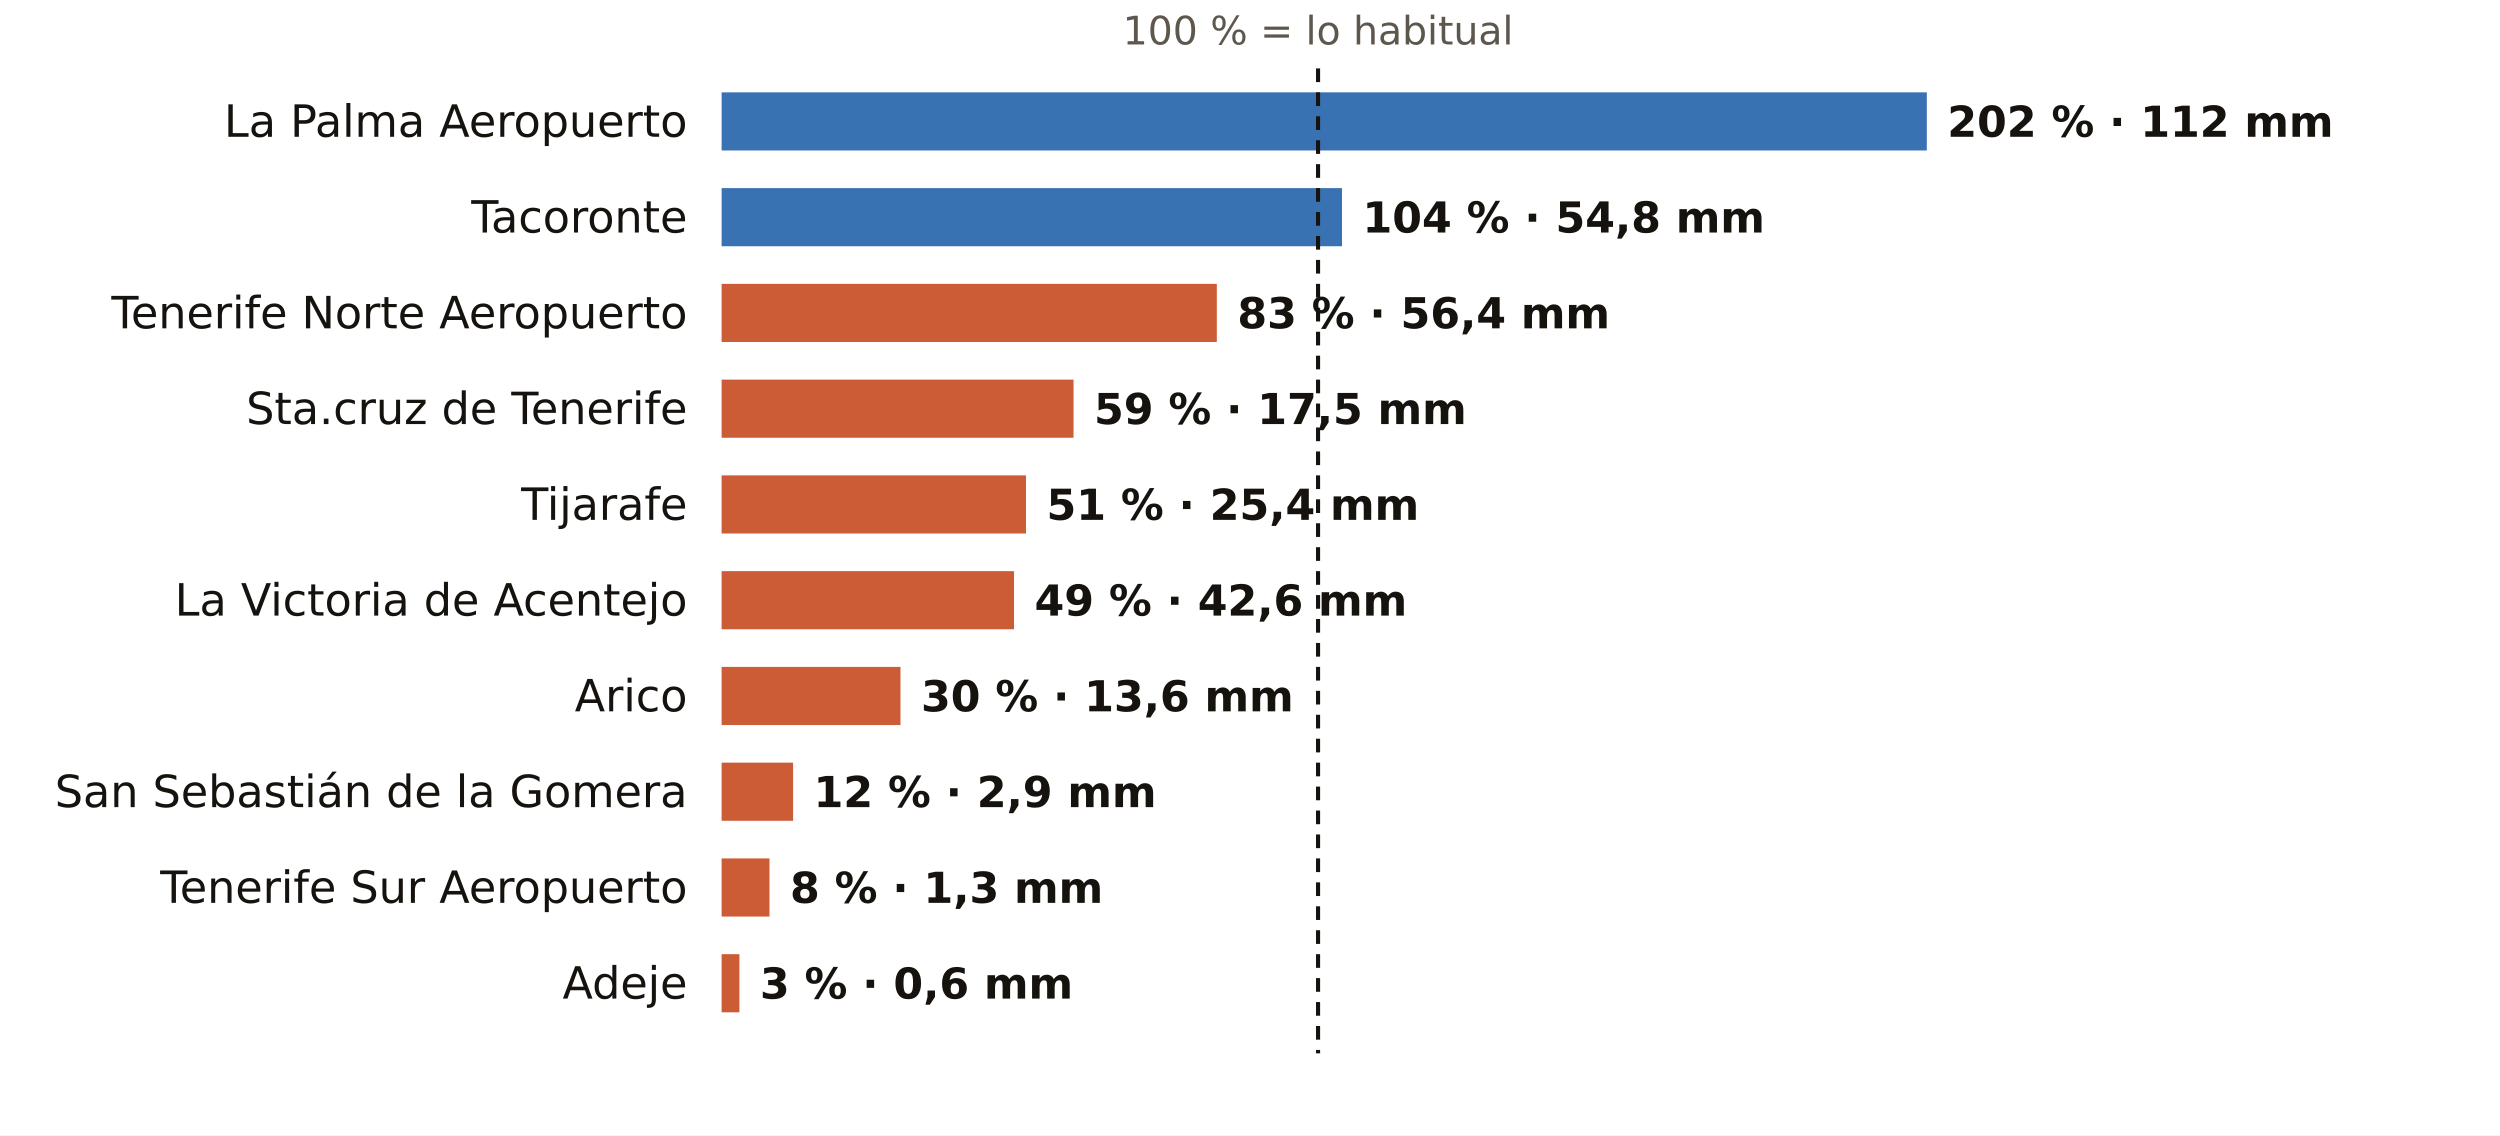
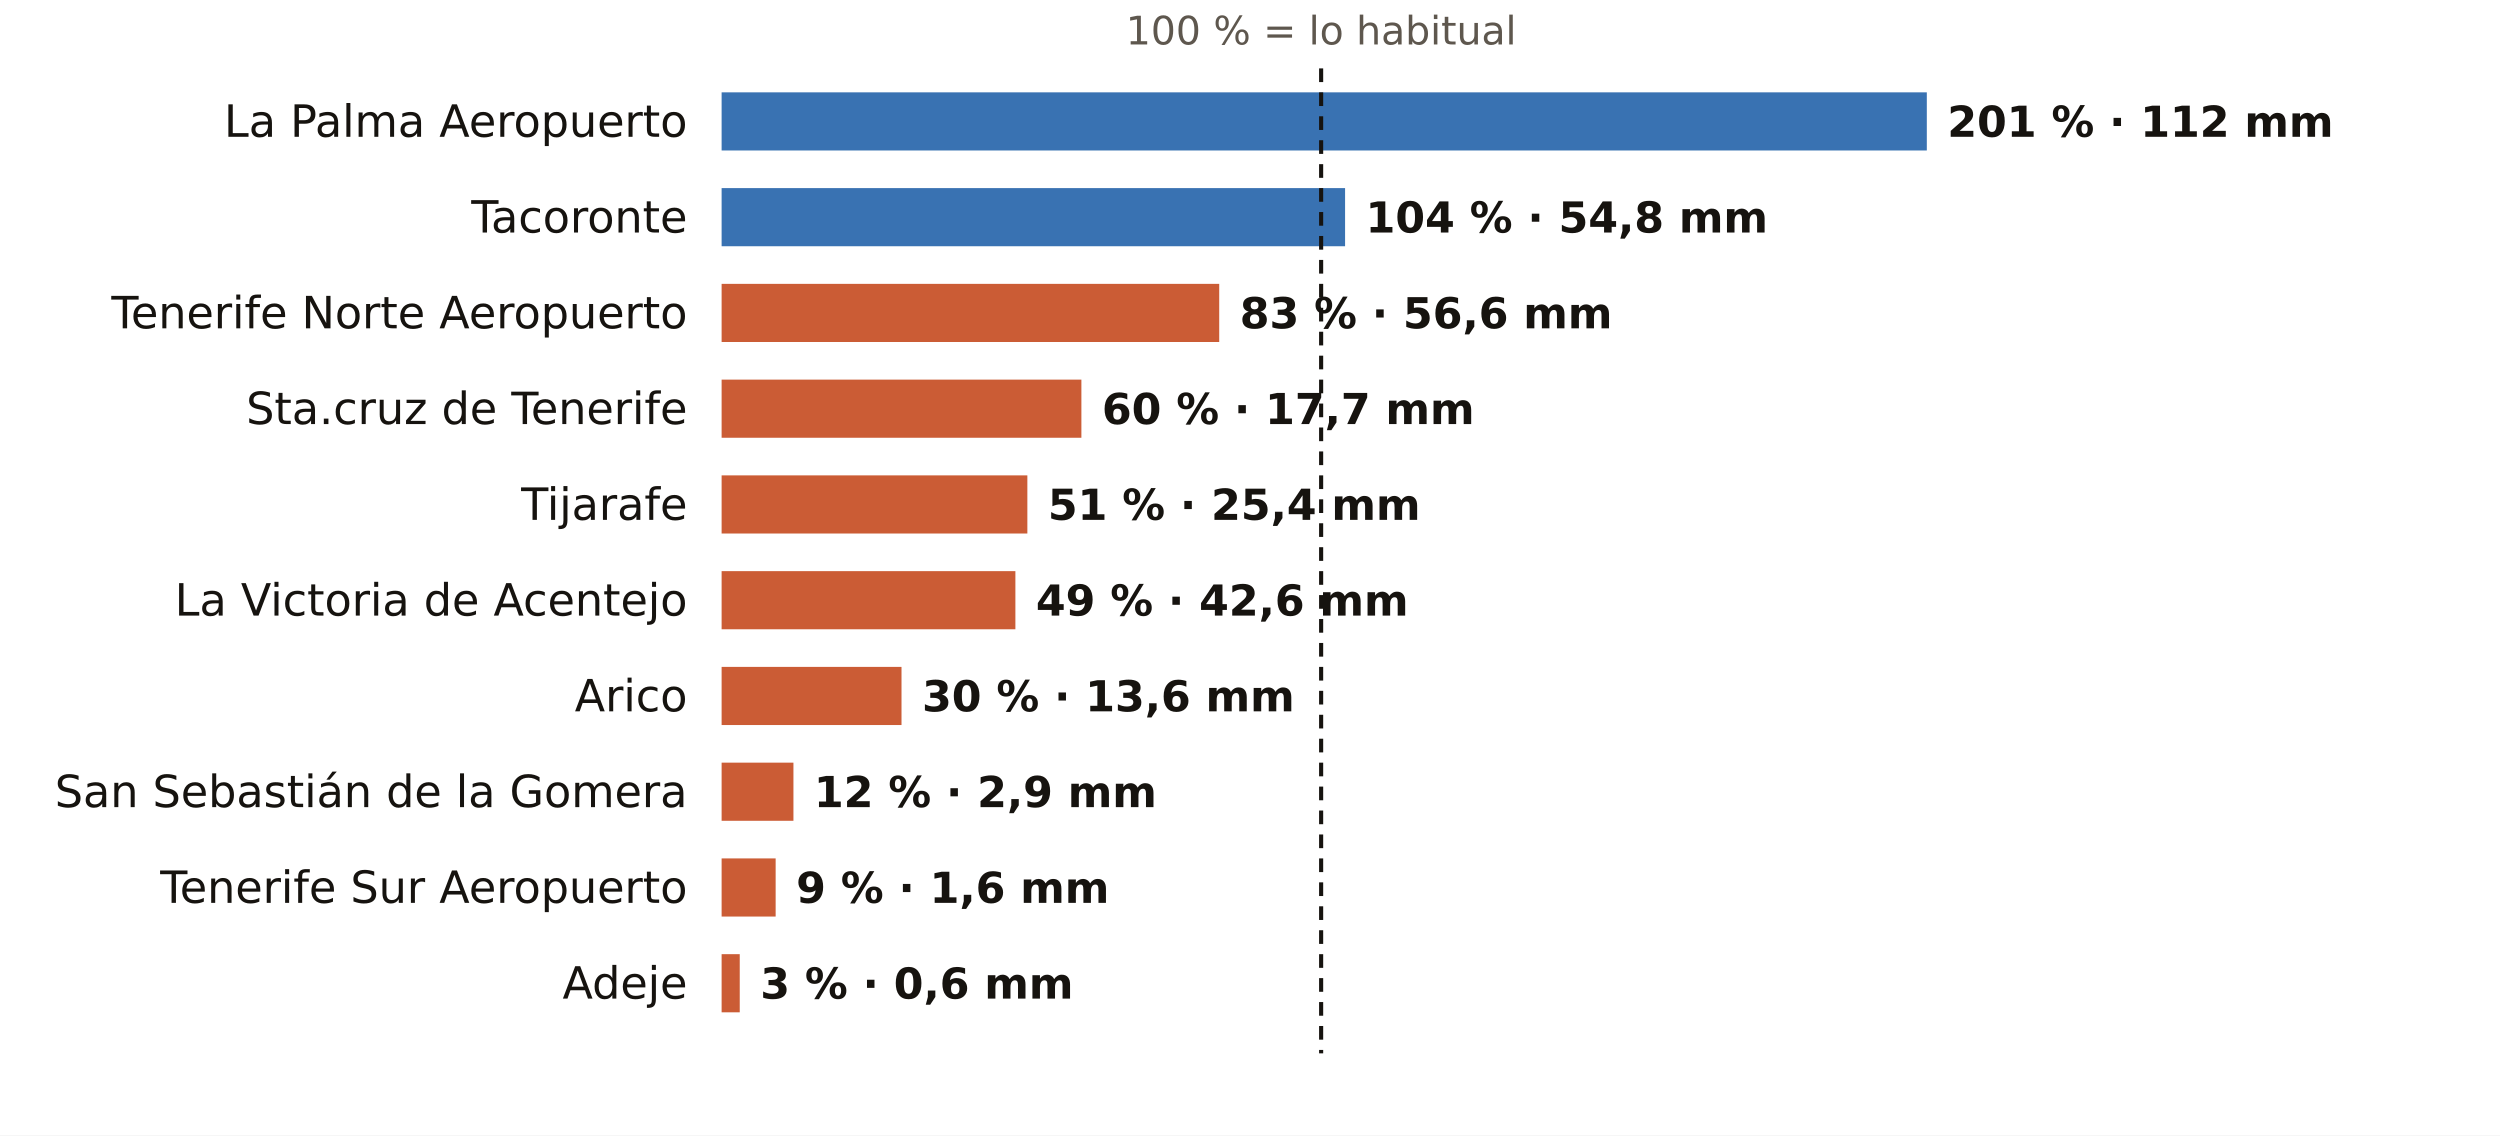
<svg xmlns="http://www.w3.org/2000/svg" viewBox="0 0 731 332" width="731" height="332" role="img" aria-label="El otoño en los pluviómetros de AEMET de Santa Cruz de Tenerife: % de lo habitual">
  <rect width="731" height="332" fill="#FFFFFF" />
-   <text x="385.4" y="13.0" font-size="11.5" fill="#5E574E" text-anchor="middle" font-weight="400" font-family="Public Sans, DejaVu Sans, Arial, sans-serif">100 % = lo habitual</text>
+   <text x="386.3" y="13.0" font-size="11.5" fill="#5E574E" text-anchor="middle" font-weight="400" font-family="Public Sans, DejaVu Sans, Arial, sans-serif">100 % = lo habitual</text>
  <text x="201.0" y="40.0" font-size="13" fill="#16130F" text-anchor="end" font-weight="500" font-family="Public Sans, DejaVu Sans, Arial, sans-serif">La Palma Aeropuerto</text>
  <rect x="211" y="27" width="352.4" height="17" fill="#1F5FA8" opacity="0.88" />
-   <text x="569.4" y="40.0" font-size="12.5" fill="#16130F" text-anchor="start" font-weight="600" font-family="Public Sans, DejaVu Sans, Arial, sans-serif">202 % · 112 mm</text>
+   <text x="569.4" y="40.0" font-size="12.5" fill="#16130F" text-anchor="start" font-weight="600" font-family="Public Sans, DejaVu Sans, Arial, sans-serif">201 % · 112 mm</text>
  <text x="201.0" y="68.0" font-size="13" fill="#16130F" text-anchor="end" font-weight="500" font-family="Public Sans, DejaVu Sans, Arial, sans-serif">Tacoronte</text>
-   <rect x="211" y="55" width="181.4" height="17" fill="#1F5FA8" opacity="0.88" />
-   <text x="398.4" y="68.0" font-size="12.5" fill="#16130F" text-anchor="start" font-weight="600" font-family="Public Sans, DejaVu Sans, Arial, sans-serif">104 % · 54,8 mm</text>
+   <rect x="211" y="55" width="182.3" height="17" fill="#1F5FA8" opacity="0.88" />
+   <text x="399.3" y="68.0" font-size="12.5" fill="#16130F" text-anchor="start" font-weight="600" font-family="Public Sans, DejaVu Sans, Arial, sans-serif">104 % · 54,8 mm</text>
  <text x="201.0" y="96.0" font-size="13" fill="#16130F" text-anchor="end" font-weight="500" font-family="Public Sans, DejaVu Sans, Arial, sans-serif">Tenerife Norte Aeropuerto</text>
-   <rect x="211" y="83" width="144.8" height="17" fill="#C4461A" opacity="0.88" />
-   <text x="361.8" y="96.0" font-size="12.5" fill="#16130F" text-anchor="start" font-weight="600" font-family="Public Sans, DejaVu Sans, Arial, sans-serif">83 % · 56,4 mm</text>
+   <rect x="211" y="83" width="145.5" height="17" fill="#C4461A" opacity="0.88" />
+   <text x="362.5" y="96.0" font-size="12.5" fill="#16130F" text-anchor="start" font-weight="600" font-family="Public Sans, DejaVu Sans, Arial, sans-serif">83 % · 56,6 mm</text>
  <text x="201.0" y="124.0" font-size="13" fill="#16130F" text-anchor="end" font-weight="500" font-family="Public Sans, DejaVu Sans, Arial, sans-serif">Sta.cruz de Tenerife</text>
-   <rect x="211" y="111" width="102.9" height="17" fill="#C4461A" opacity="0.88" />
-   <text x="319.9" y="124.0" font-size="12.5" fill="#16130F" text-anchor="start" font-weight="600" font-family="Public Sans, DejaVu Sans, Arial, sans-serif">59 % · 17,5 mm</text>
+   <rect x="211" y="111" width="105.2" height="17" fill="#C4461A" opacity="0.88" />
+   <text x="322.2" y="124.0" font-size="12.5" fill="#16130F" text-anchor="start" font-weight="600" font-family="Public Sans, DejaVu Sans, Arial, sans-serif">60 % · 17,7 mm</text>
  <text x="201.0" y="152.0" font-size="13" fill="#16130F" text-anchor="end" font-weight="500" font-family="Public Sans, DejaVu Sans, Arial, sans-serif">Tijarafe</text>
-   <rect x="211" y="139" width="89.0" height="17" fill="#C4461A" opacity="0.88" />
-   <text x="306.0" y="152.0" font-size="12.5" fill="#16130F" text-anchor="start" font-weight="600" font-family="Public Sans, DejaVu Sans, Arial, sans-serif">51 % · 25,4 mm</text>
+   <rect x="211" y="139" width="89.4" height="17" fill="#C4461A" opacity="0.88" />
+   <text x="306.4" y="152.0" font-size="12.5" fill="#16130F" text-anchor="start" font-weight="600" font-family="Public Sans, DejaVu Sans, Arial, sans-serif">51 % · 25,4 mm</text>
  <text x="201.0" y="180.0" font-size="13" fill="#16130F" text-anchor="end" font-weight="500" font-family="Public Sans, DejaVu Sans, Arial, sans-serif">La Victoria de Acentejo</text>
-   <rect x="211" y="167" width="85.5" height="17" fill="#C4461A" opacity="0.88" />
-   <text x="302.5" y="180.0" font-size="12.5" fill="#16130F" text-anchor="start" font-weight="600" font-family="Public Sans, DejaVu Sans, Arial, sans-serif">49 % · 42,6 mm</text>
+   <rect x="211" y="167" width="85.9" height="17" fill="#C4461A" opacity="0.88" />
+   <text x="302.9" y="180.0" font-size="12.5" fill="#16130F" text-anchor="start" font-weight="600" font-family="Public Sans, DejaVu Sans, Arial, sans-serif">49 % · 42,6 mm</text>
  <text x="201.0" y="208.0" font-size="13" fill="#16130F" text-anchor="end" font-weight="500" font-family="Public Sans, DejaVu Sans, Arial, sans-serif">Arico</text>
-   <rect x="211" y="195" width="52.3" height="17" fill="#C4461A" opacity="0.88" />
-   <text x="269.3" y="208.0" font-size="12.5" fill="#16130F" text-anchor="start" font-weight="600" font-family="Public Sans, DejaVu Sans, Arial, sans-serif">30 % · 13,6 mm</text>
+   <rect x="211" y="195" width="52.6" height="17" fill="#C4461A" opacity="0.88" />
+   <text x="269.6" y="208.0" font-size="12.5" fill="#16130F" text-anchor="start" font-weight="600" font-family="Public Sans, DejaVu Sans, Arial, sans-serif">30 % · 13,6 mm</text>
  <text x="201.0" y="236.0" font-size="13" fill="#16130F" text-anchor="end" font-weight="500" font-family="Public Sans, DejaVu Sans, Arial, sans-serif">San Sebastián de la Gomera</text>
-   <rect x="211" y="223" width="20.9" height="17" fill="#C4461A" opacity="0.88" />
-   <text x="237.9" y="236.0" font-size="12.5" fill="#16130F" text-anchor="start" font-weight="600" font-family="Public Sans, DejaVu Sans, Arial, sans-serif">12 % · 2,9 mm</text>
+   <rect x="211" y="223" width="21.0" height="17" fill="#C4461A" opacity="0.88" />
+   <text x="238.0" y="236.0" font-size="12.5" fill="#16130F" text-anchor="start" font-weight="600" font-family="Public Sans, DejaVu Sans, Arial, sans-serif">12 % · 2,9 mm</text>
  <text x="201.0" y="264.0" font-size="13" fill="#16130F" text-anchor="end" font-weight="500" font-family="Public Sans, DejaVu Sans, Arial, sans-serif">Tenerife Sur Aeropuerto</text>
-   <rect x="211" y="251" width="14.0" height="17" fill="#C4461A" opacity="0.88" />
-   <text x="231.0" y="264.0" font-size="12.5" fill="#16130F" text-anchor="start" font-weight="600" font-family="Public Sans, DejaVu Sans, Arial, sans-serif">8 % · 1,3 mm</text>
+   <rect x="211" y="251" width="15.8" height="17" fill="#C4461A" opacity="0.88" />
+   <text x="232.8" y="264.0" font-size="12.5" fill="#16130F" text-anchor="start" font-weight="600" font-family="Public Sans, DejaVu Sans, Arial, sans-serif">9 % · 1,6 mm</text>
  <text x="201.0" y="292.0" font-size="13" fill="#16130F" text-anchor="end" font-weight="500" font-family="Public Sans, DejaVu Sans, Arial, sans-serif">Adeje</text>
-   <rect x="211" y="279" width="5.2" height="17" fill="#C4461A" opacity="0.88" />
-   <text x="222.2" y="292.0" font-size="12.5" fill="#16130F" text-anchor="start" font-weight="600" font-family="Public Sans, DejaVu Sans, Arial, sans-serif">3 % · 0,6 mm</text>
-   <line x1="385.4" x2="385.4" y1="20" y2="308" stroke="#16130F" stroke-width="1.2" stroke-dasharray="4 3" />
+   <rect x="211" y="279" width="5.3" height="17" fill="#C4461A" opacity="0.88" />
+   <text x="222.3" y="292.0" font-size="12.5" fill="#16130F" text-anchor="start" font-weight="600" font-family="Public Sans, DejaVu Sans, Arial, sans-serif">3 % · 0,6 mm</text>
+   <line x1="386.3" x2="386.3" y1="20" y2="308" stroke="#16130F" stroke-width="1.2" stroke-dasharray="4 3" />
</svg>
